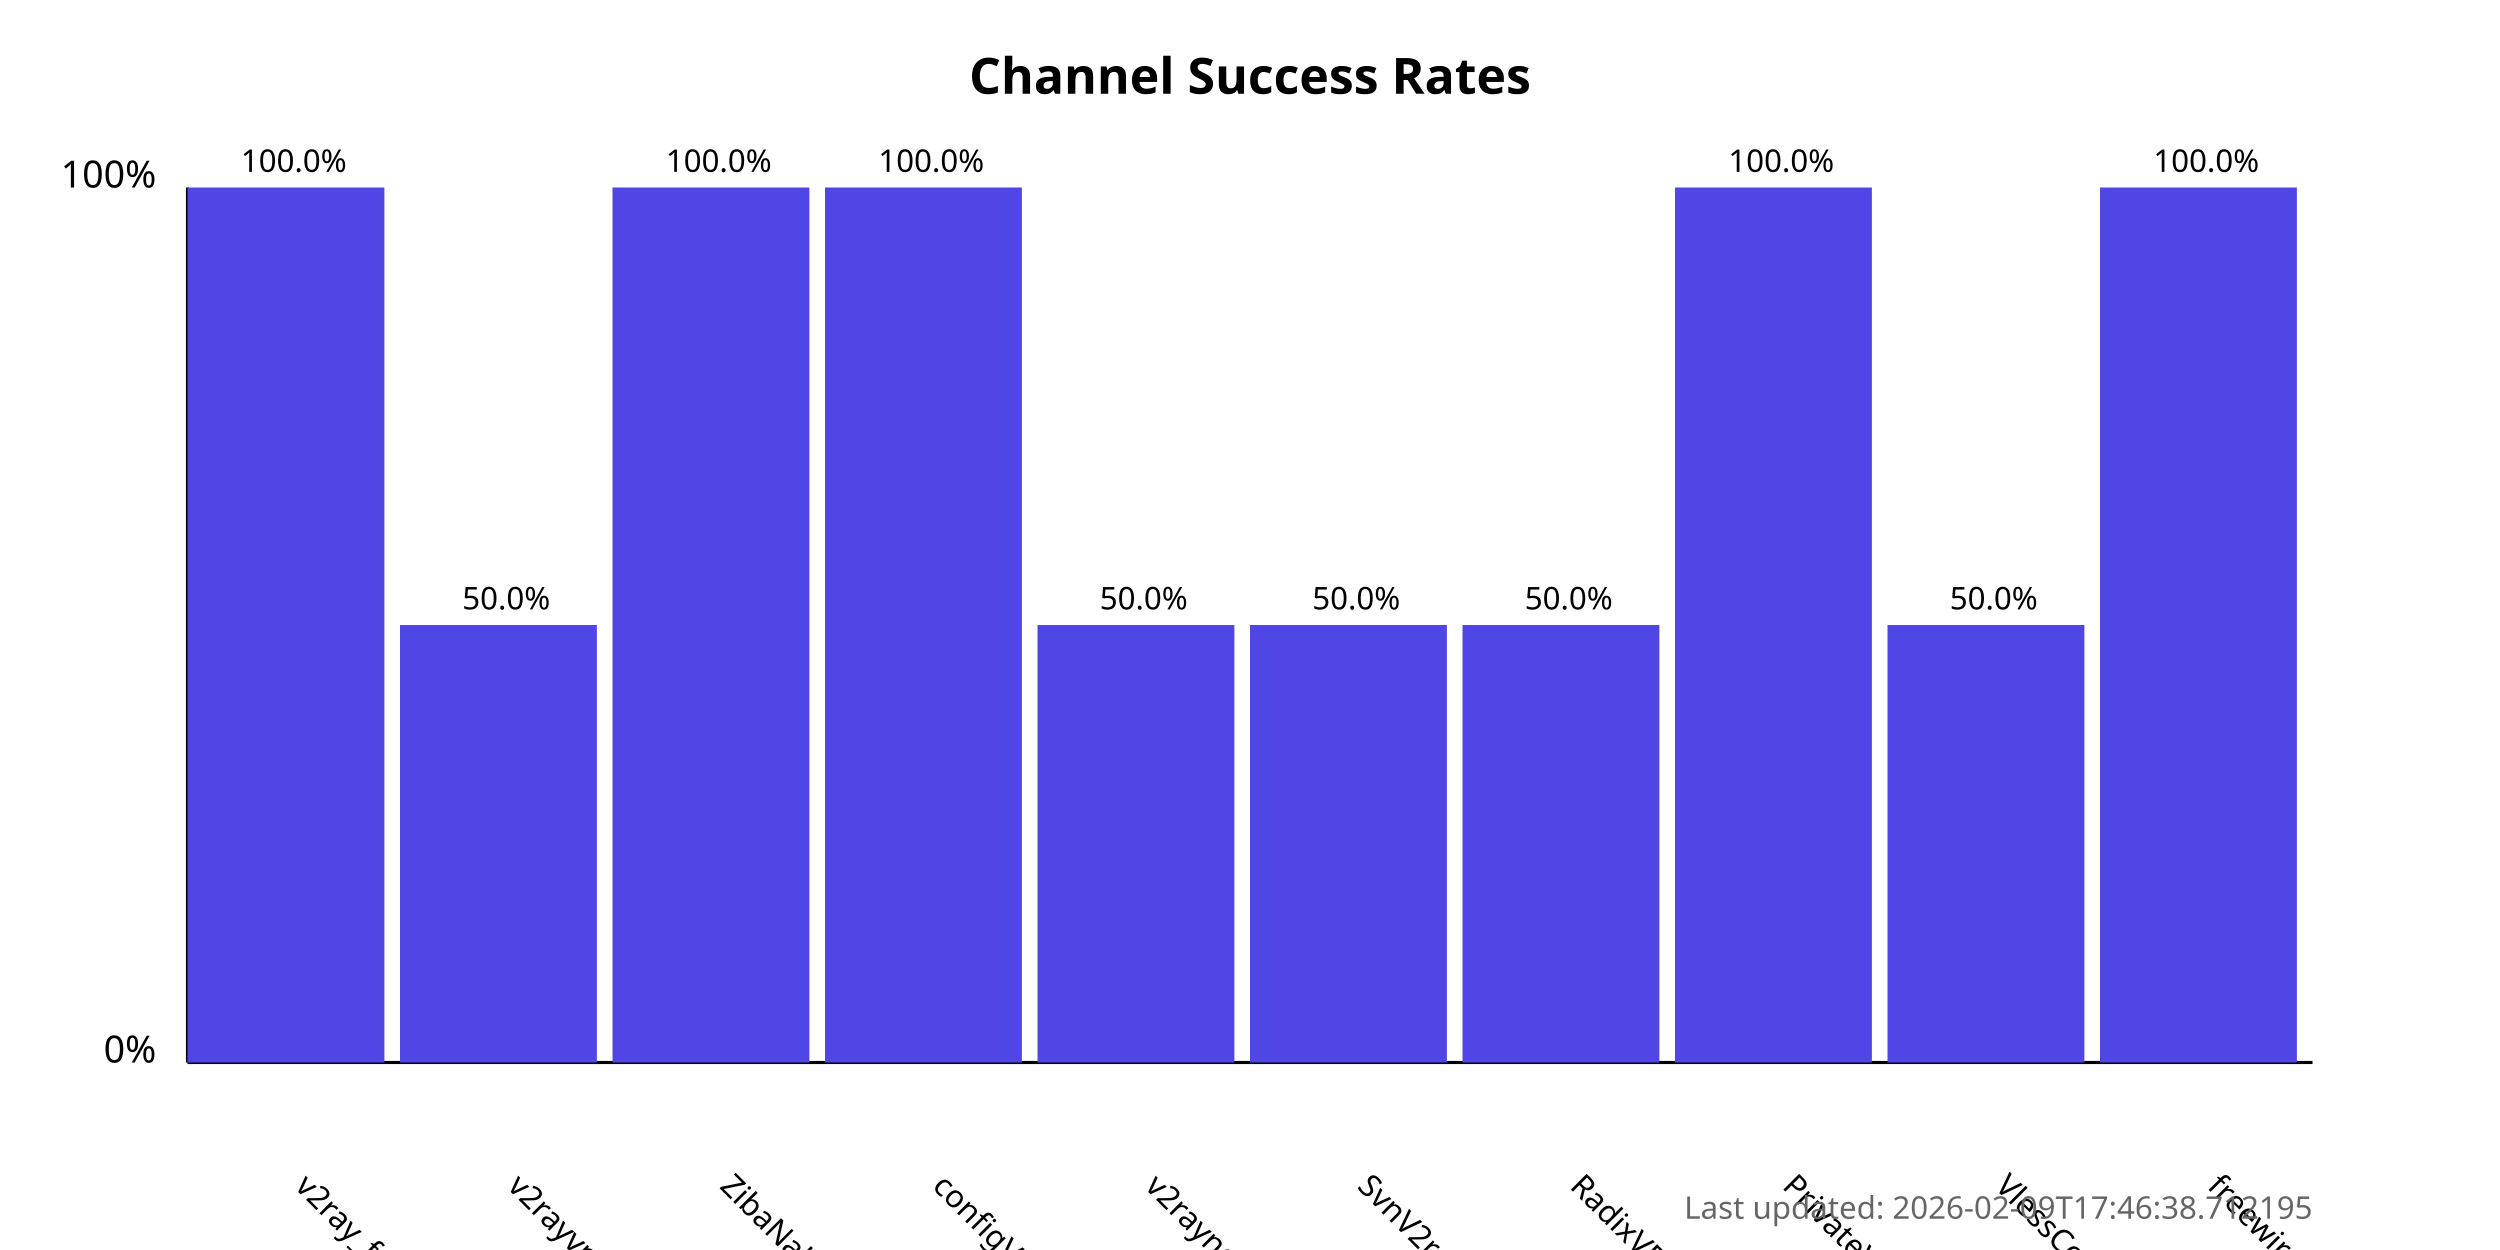
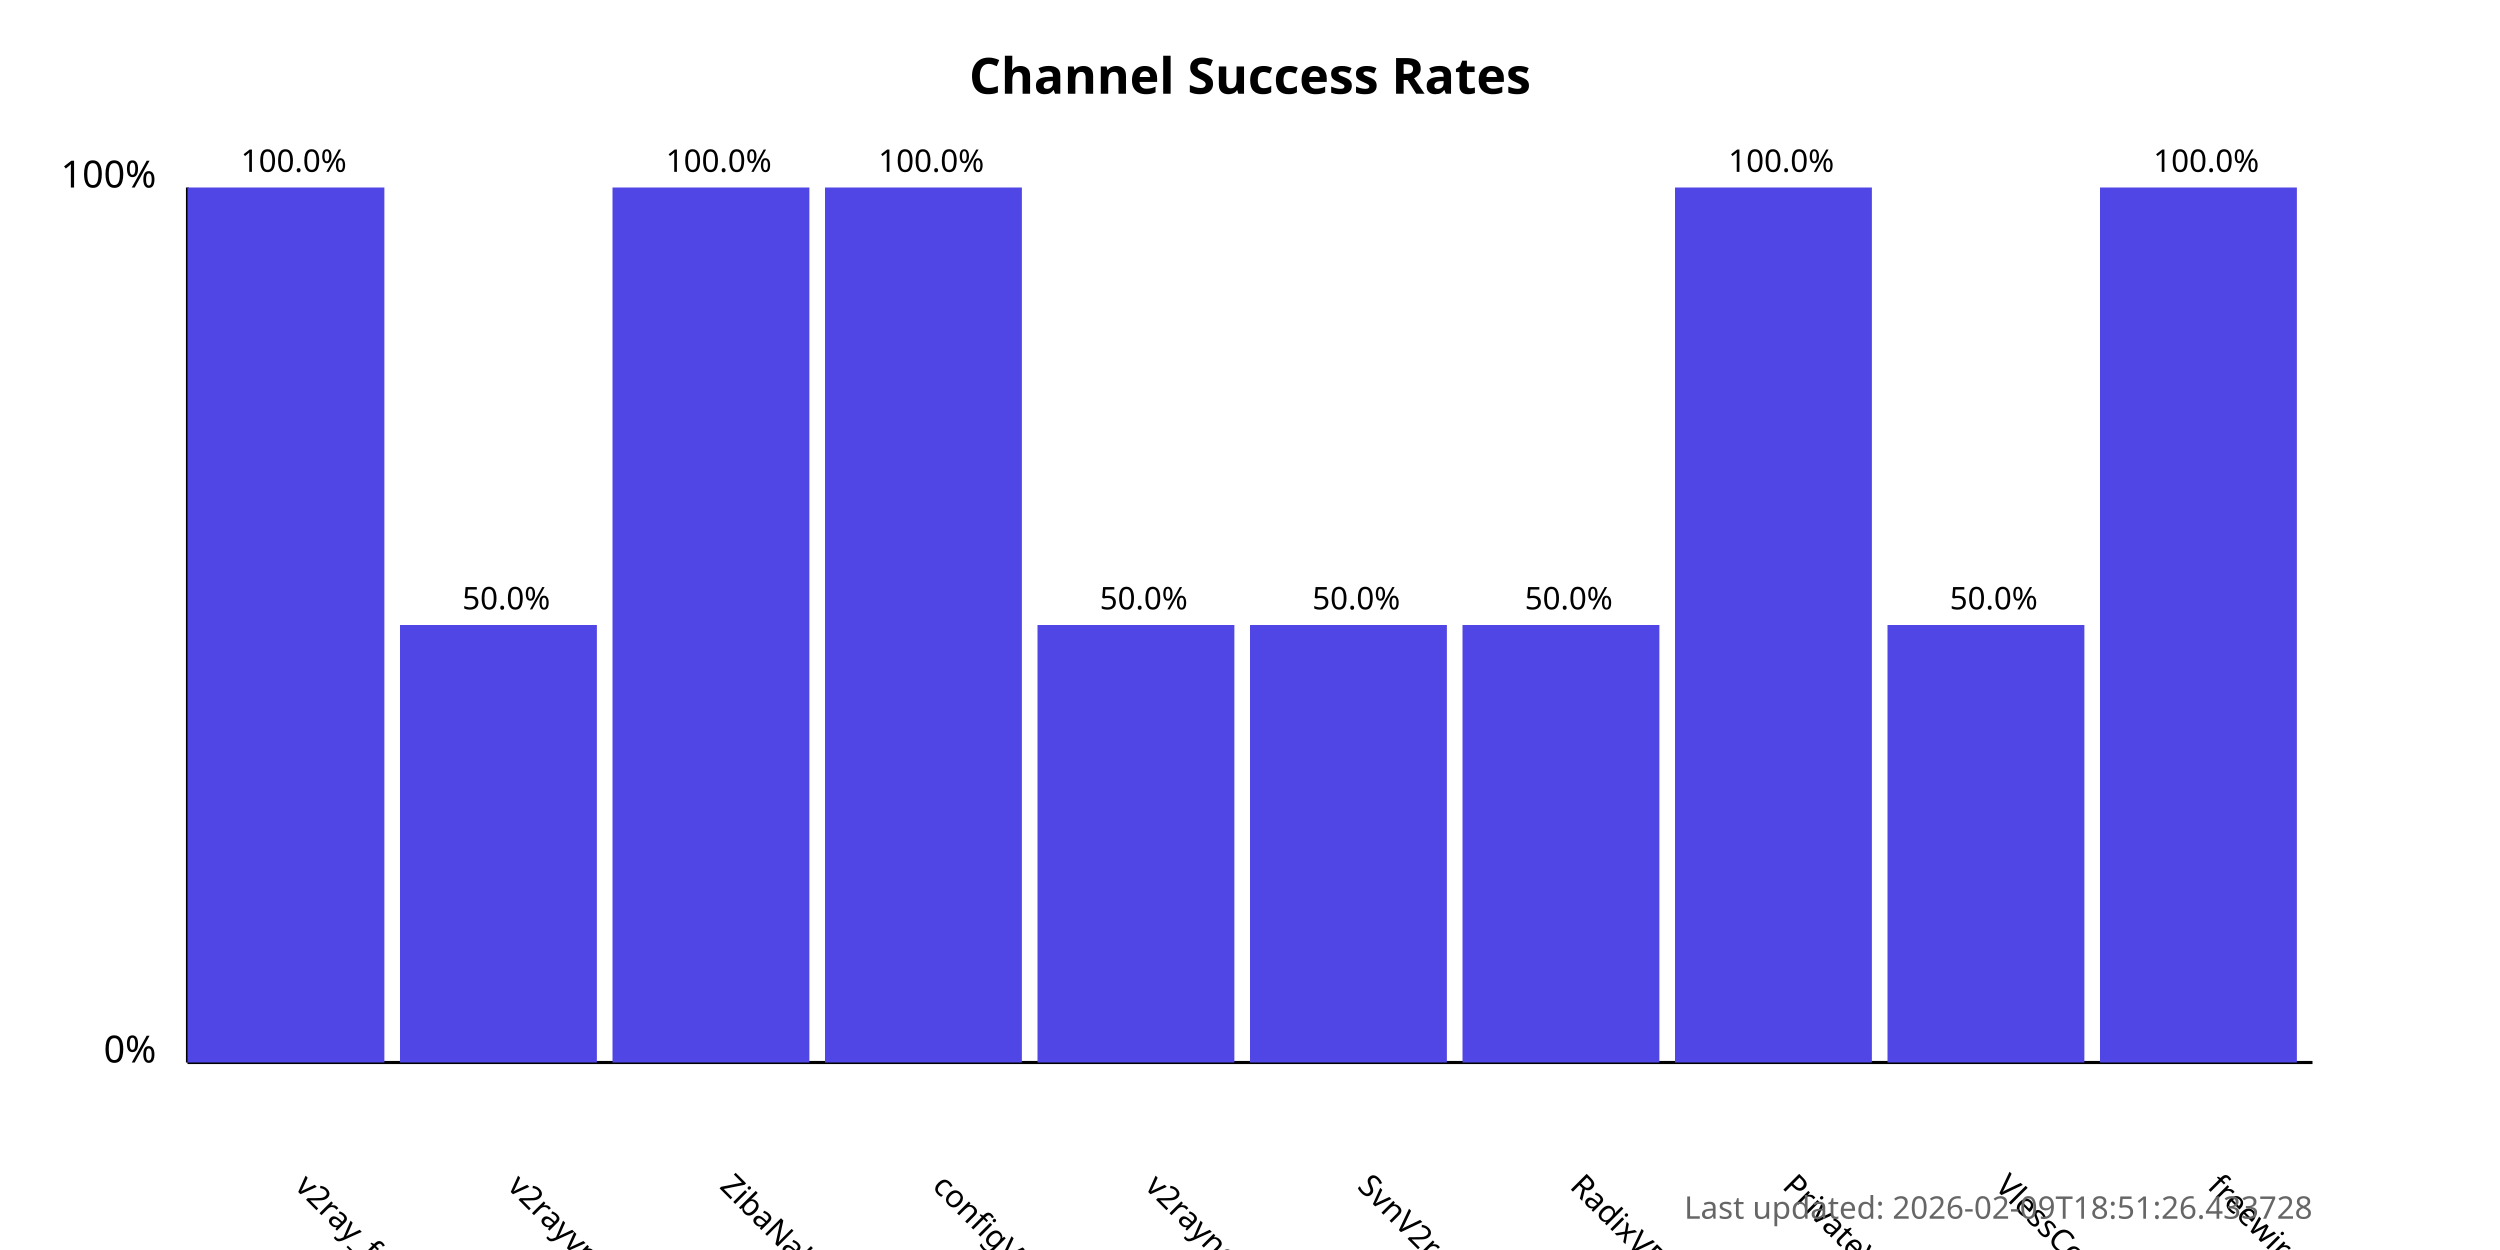
<svg xmlns="http://www.w3.org/2000/svg" width="800" height="400">
  <style>
            .chart-title { font: bold 16px sans-serif; }
            .axis-label { font: 12px sans-serif; }
            .tick-label { font: 10px sans-serif; }
            .bar { fill: #4f46e5; }
            .bar:hover { fill: #6366f1; }
            .timestamp { font: 10px sans-serif; fill: #666; }
        </style>
  <text x="400.0" y="30" text-anchor="middle" class="chart-title">
            Channel Success Rates
        </text>
  <line x1="60" y1="340" x2="60" y2="60" stroke="black" stroke-width="1" />
  <line x1="60" y1="340" x2="740" y2="340" stroke="black" stroke-width="1" />
  <text x="50" y="340" text-anchor="end" class="axis-label">0%</text>
  <text x="50" y="60" text-anchor="end" class="axis-label">100%</text>
  <g>
    <rect x="60" y="60.0" width="63.0" height="280.0" class="bar" />
    <text x="94.0" y="380" transform="rotate(45, 94.0, 380)" text-anchor="start" class="tick-label">
                v2ray_free_conf
            </text>
    <text x="94.0" y="55.0" text-anchor="middle" class="tick-label">
                100.0%
            </text>
  </g>
  <g>
    <rect x="128.0" y="200.0" width="63.0" height="140.0" class="bar" />
    <text x="162.0" y="380" transform="rotate(45, 162.0, 380)" text-anchor="start" class="tick-label">
                v2rayvpno
            </text>
    <text x="162.0" y="195.0" text-anchor="middle" class="tick-label">
                50.0%
            </text>
  </g>
  <g>
    <rect x="196.0" y="60.0" width="63.0" height="280.0" class="bar" />
    <text x="230.0" y="380" transform="rotate(45, 230.0, 380)" text-anchor="start" class="tick-label">
                ZibaNabz
            </text>
    <text x="230.0" y="55.0" text-anchor="middle" class="tick-label">
                100.0%
            </text>
  </g>
  <g>
    <rect x="264.0" y="60.0" width="63.0" height="280.0" class="bar" />
    <text x="298.0" y="380" transform="rotate(45, 298.0, 380)" text-anchor="start" class="tick-label">
                configV2rayForFree
            </text>
    <text x="298.0" y="55.0" text-anchor="middle" class="tick-label">
                100.0%
            </text>
  </g>
  <g>
    <rect x="332.0" y="200.0" width="63.0" height="140.0" class="bar" />
    <text x="366.0" y="380" transform="rotate(45, 366.0, 380)" text-anchor="start" class="tick-label">
                v2rayngvpn
            </text>
    <text x="366.0" y="195.0" text-anchor="middle" class="tick-label">
                50.0%
            </text>
  </g>
  <g>
    <rect x="400.0" y="200.0" width="63.0" height="140.0" class="bar" />
    <text x="434.0" y="380" transform="rotate(45, 434.0, 380)" text-anchor="start" class="tick-label">
                SvnV2ray
            </text>
    <text x="434.0" y="195.0" text-anchor="middle" class="tick-label">
                50.0%
            </text>
  </g>
  <g>
    <rect x="468.0" y="200.0" width="63.0" height="140.0" class="bar" />
    <text x="502.0" y="380" transform="rotate(45, 502.0, 380)" text-anchor="start" class="tick-label">
                RadixVPN
            </text>
    <text x="502.0" y="195.0" text-anchor="middle" class="tick-label">
                50.0%
            </text>
  </g>
  <g>
    <rect x="536.0" y="60.0" width="63.0" height="280.0" class="bar" />
    <text x="570.0" y="380" transform="rotate(45, 570.0, 380)" text-anchor="start" class="tick-label">
                PrivateVPNs
            </text>
    <text x="570.0" y="55.0" text-anchor="middle" class="tick-label">
                100.0%
            </text>
  </g>
  <g>
    <rect x="604.0" y="200.0" width="63.0" height="140.0" class="bar" />
    <text x="638.0" y="380" transform="rotate(45, 638.0, 380)" text-anchor="start" class="tick-label">
                VlessConfig
            </text>
    <text x="638.0" y="195.0" text-anchor="middle" class="tick-label">
                50.0%
            </text>
  </g>
  <g>
    <rect x="672.0" y="60.0" width="63.0" height="280.0" class="bar" />
    <text x="706.0" y="380" transform="rotate(45, 706.0, 380)" text-anchor="start" class="tick-label">
                freewireguard
            </text>
    <text x="706.0" y="55.0" text-anchor="middle" class="tick-label">
                100.0%
            </text>
  </g>
  <text x="740" y="390" text-anchor="end" class="timestamp">
-             Last updated: 2026-02-09T17:46:38.712195
+             Last updated: 2026-02-09T18:51:26.433728
        </text>
</svg>
